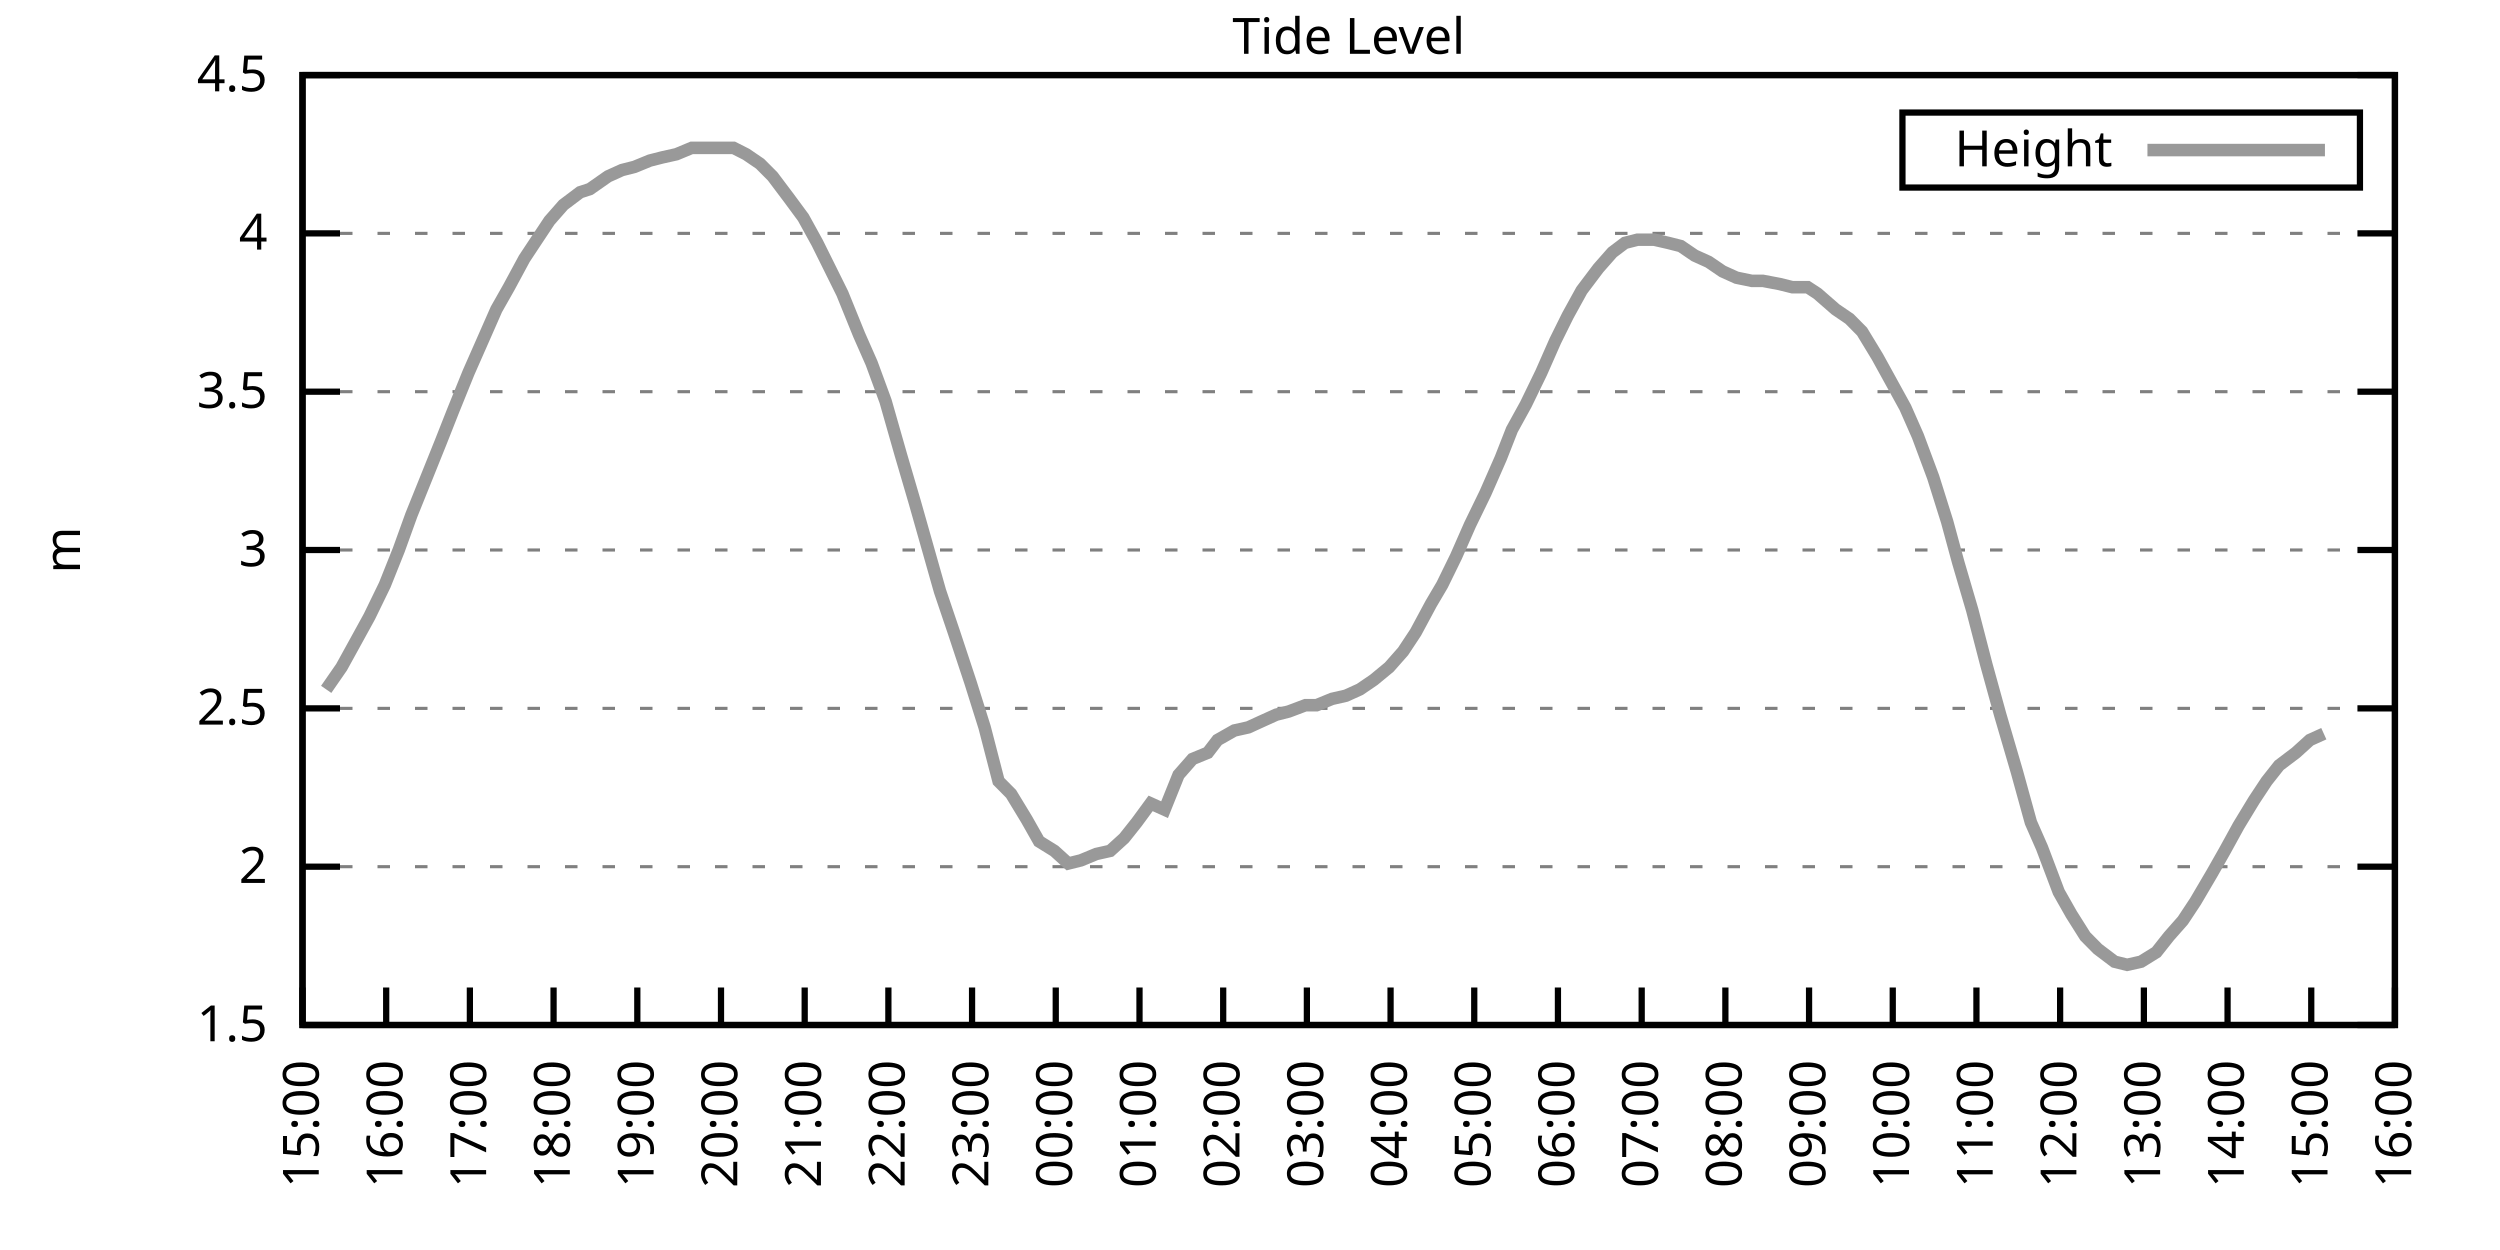
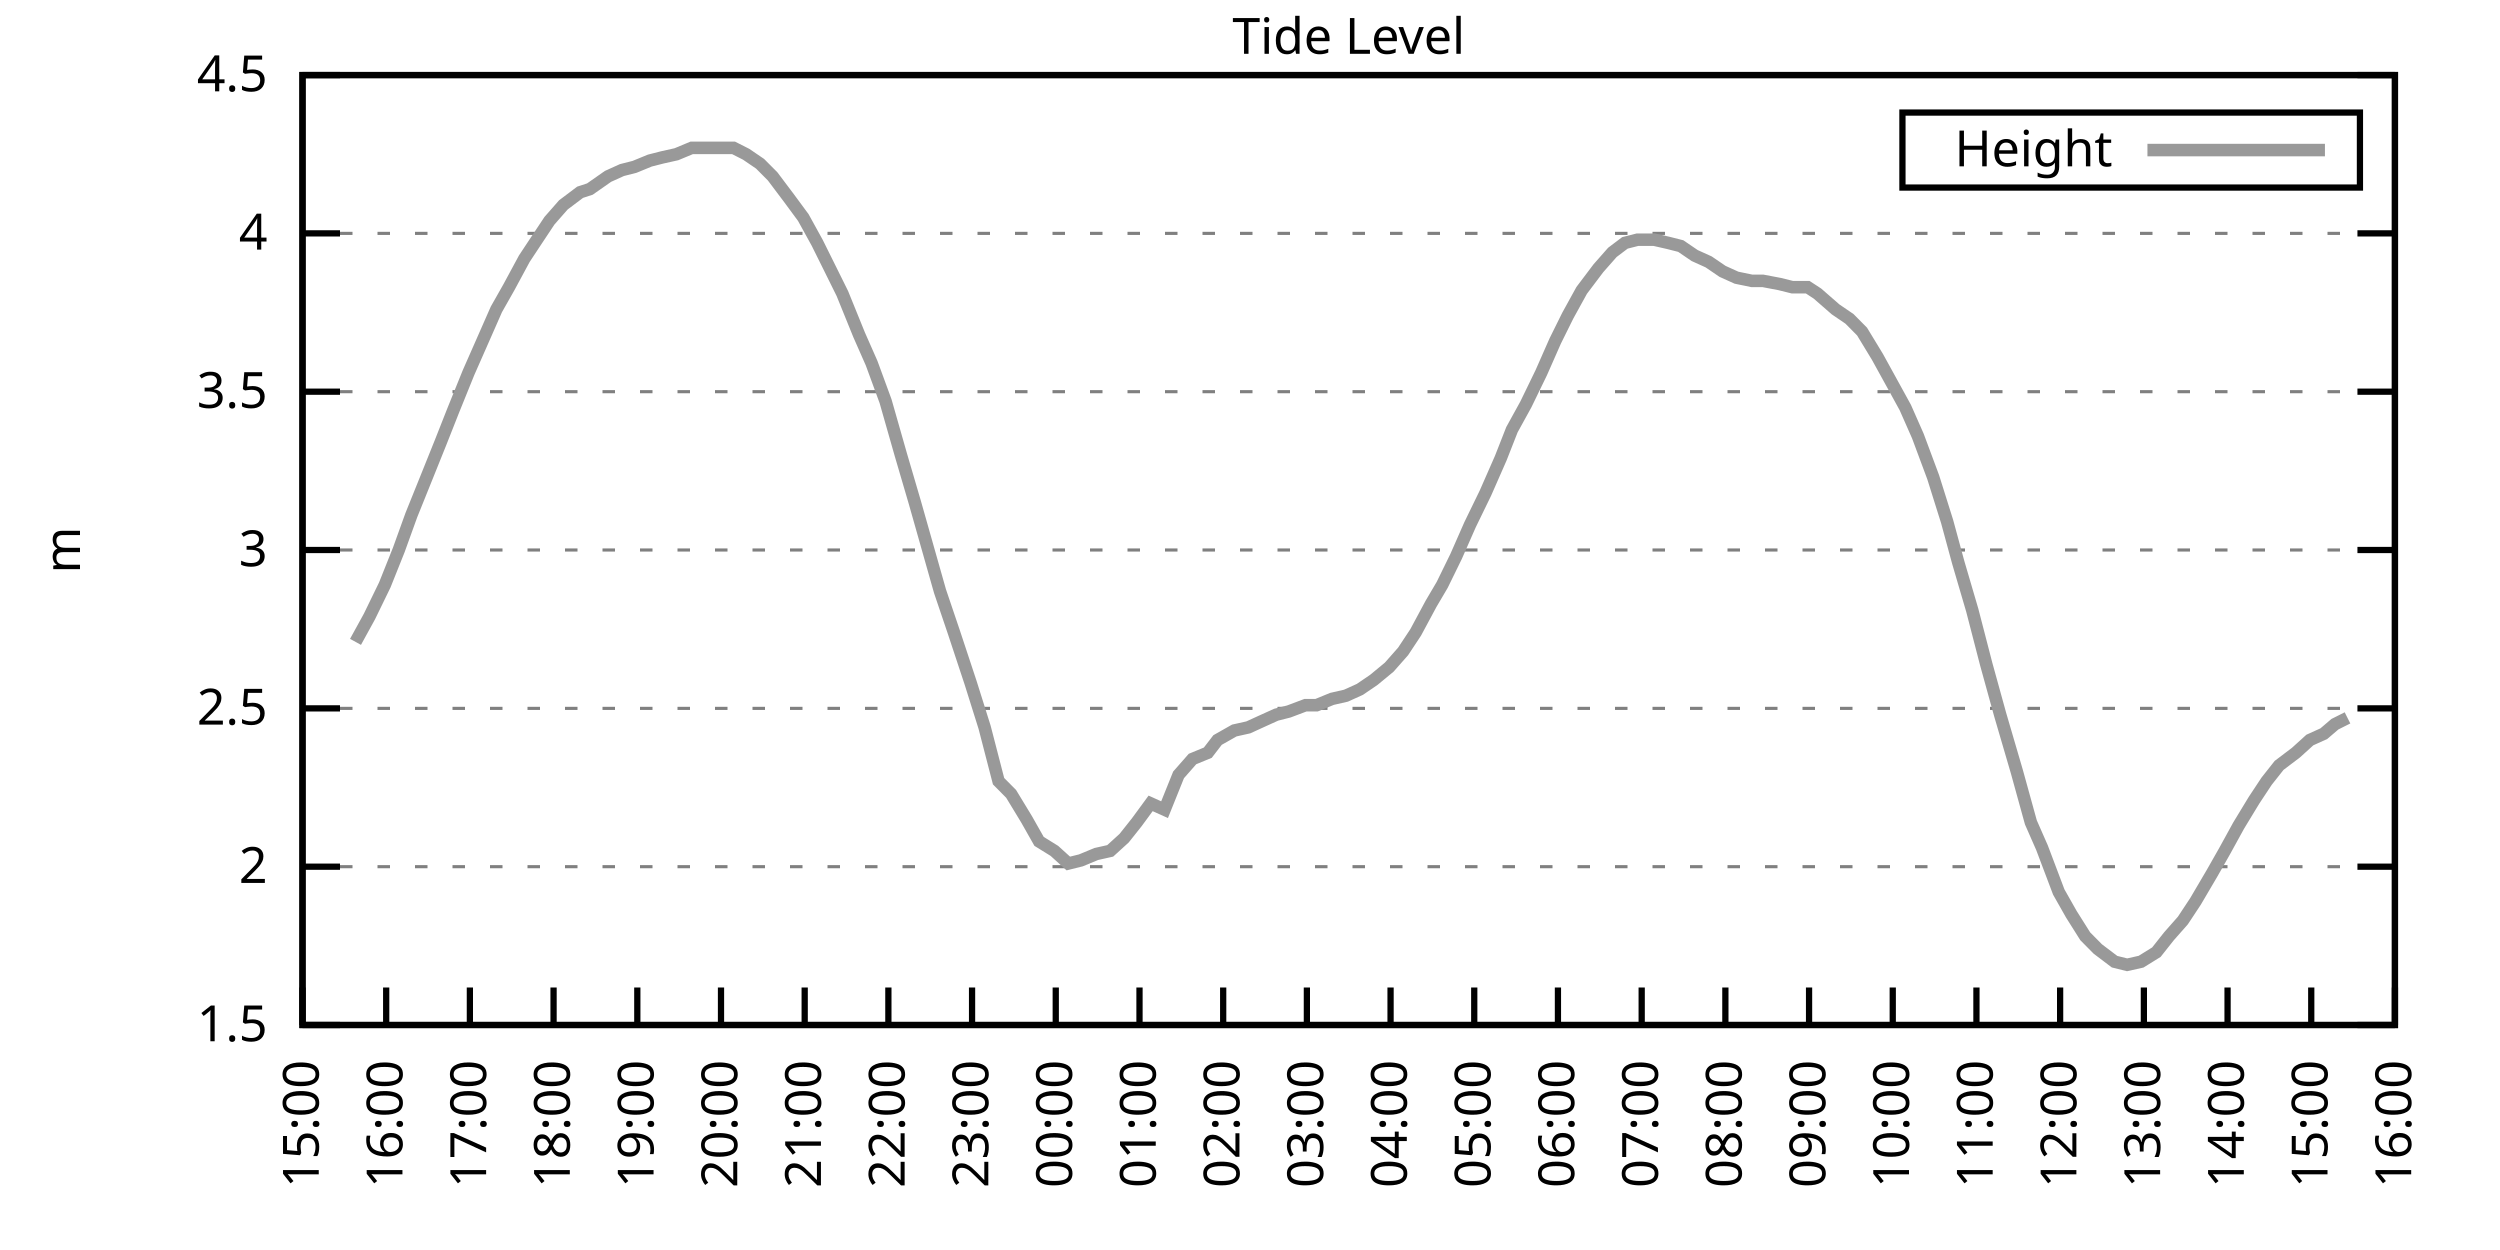
<svg xmlns="http://www.w3.org/2000/svg" xmlns:xlink="http://www.w3.org/1999/xlink" width="400" height="200" viewBox="0 0 400 200">
  <g id="gnuplot_canvas">
    <rect x="0" y="0" width="400" height="200" fill="none" />
    <defs>
      <circle id="gpDot" r="0.5" stroke-width="0.5" stroke="currentColor" />
      <path id="gpPt0" stroke-width="0.333" stroke="currentColor" d="M-1,0 h2 M0,-1 v2" />
      <path id="gpPt1" stroke-width="0.333" stroke="currentColor" d="M-1,-1 L1,1 M1,-1 L-1,1" />
      <path id="gpPt2" stroke-width="0.333" stroke="currentColor" d="M-1,0 L1,0 M0,-1 L0,1 M-1,-1 L1,1 M-1,1 L1,-1" />
      <rect id="gpPt3" stroke-width="0.333" stroke="currentColor" x="-1" y="-1" width="2" height="2" />
      <rect id="gpPt4" stroke-width="0.333" stroke="currentColor" fill="currentColor" x="-1" y="-1" width="2" height="2" />
      <circle id="gpPt5" stroke-width="0.333" stroke="currentColor" cx="0" cy="0" r="1" />
      <use xlink:href="#gpPt5" id="gpPt6" fill="currentColor" stroke="none" />
      <path id="gpPt7" stroke-width="0.333" stroke="currentColor" d="M0,-1.33 L-1.33,0.67 L1.33,0.67 z" />
      <use xlink:href="#gpPt7" id="gpPt8" fill="currentColor" stroke="none" />
      <use xlink:href="#gpPt7" id="gpPt9" stroke="currentColor" transform="rotate(180)" />
      <use xlink:href="#gpPt9" id="gpPt10" fill="currentColor" stroke="none" />
      <use xlink:href="#gpPt3" id="gpPt11" stroke="currentColor" transform="rotate(45)" />
      <use xlink:href="#gpPt11" id="gpPt12" fill="currentColor" stroke="none" />
      <path id="gpPt13" stroke-width="0.333" stroke="currentColor" d="M0,1.330 L1.265,0.411 L0.782,-1.067 L-0.782,-1.076 L-1.265,0.411 z" />
      <use xlink:href="#gpPt13" id="gpPt14" fill="currentColor" stroke="none" />
      <filter id="textbox" filterUnits="objectBoundingBox" x="0" y="0" height="1" width="1">
        <feFlood flood-color="white" flood-opacity="1" result="bgnd" />
        <feComposite in="SourceGraphic" in2="bgnd" operator="atop" />
      </filter>
      <filter id="greybox" filterUnits="objectBoundingBox" x="0" y="0" height="1" width="1">
        <feFlood flood-color="lightgrey" flood-opacity="1" result="grey" />
        <feComposite in="SourceGraphic" in2="grey" operator="atop" />
      </filter>
    </defs>
    <g fill="none" color="white" stroke="currentColor" stroke-width="1.00" stroke-linecap="butt" stroke-linejoin="miter">
</g>
    <g fill="none" color="black" stroke="currentColor" stroke-width="1.00" stroke-linecap="butt" stroke-linejoin="miter">
      <g stroke="none" shape-rendering="crispEdges">
        <polygon fill="rgb(255, 255, 255)" points="48.40,164.00 383.18,164.00 383.18,12.02 48.40,12.02 " />
      </g>
    </g>
    <g fill="none" color="black" stroke="currentColor" stroke-width="1.00" stroke-linecap="butt" stroke-linejoin="miter">
</g>
    <g fill="none" color="black" stroke="black" stroke-width="0.50" stroke-linecap="butt" stroke-linejoin="miter">
</g>
    <g fill="none" color="gray" stroke="currentColor" stroke-width="0.50" stroke-linecap="butt" stroke-linejoin="miter">
      <path stroke="gray" stroke-dasharray="2,4" class="gridline" d="M48.40,164.00 L383.19,164.00  " />
    </g>
    <g fill="none" color="gray" stroke="gray" stroke-width="1.00" stroke-linecap="butt" stroke-linejoin="miter">
</g>
    <g fill="none" color="black" stroke="currentColor" stroke-width="1.00" stroke-linecap="butt" stroke-linejoin="miter">
      <path stroke="black" d="M48.40,164.00 L54.40,164.00 M383.19,164.00 L377.19,164.00  " />
      <g transform="translate(42.80,166.60)" stroke="none" fill="black" font-family="Sans" font-size="8.00" text-anchor="end">
        <text>
          <tspan font-family="Sans"> 1.5</tspan>
        </text>
      </g>
    </g>
    <g fill="none" color="black" stroke="currentColor" stroke-width="1.00" stroke-linecap="butt" stroke-linejoin="miter">
</g>
    <g fill="none" color="black" stroke="black" stroke-width="0.50" stroke-linecap="butt" stroke-linejoin="miter">
</g>
    <g fill="none" color="gray" stroke="currentColor" stroke-width="0.50" stroke-linecap="butt" stroke-linejoin="miter">
      <path stroke="gray" stroke-dasharray="2,4" class="gridline" d="M48.40,138.67 L383.19,138.67  " />
    </g>
    <g fill="none" color="gray" stroke="gray" stroke-width="1.00" stroke-linecap="butt" stroke-linejoin="miter">
</g>
    <g fill="none" color="black" stroke="currentColor" stroke-width="1.00" stroke-linecap="butt" stroke-linejoin="miter">
      <path stroke="black" d="M48.40,138.67 L54.40,138.67 M383.19,138.67 L377.19,138.67  " />
      <g transform="translate(42.80,141.27)" stroke="none" fill="black" font-family="Sans" font-size="8.00" text-anchor="end">
        <text>
          <tspan font-family="Sans"> 2</tspan>
        </text>
      </g>
    </g>
    <g fill="none" color="black" stroke="currentColor" stroke-width="1.00" stroke-linecap="butt" stroke-linejoin="miter">
</g>
    <g fill="none" color="black" stroke="black" stroke-width="0.50" stroke-linecap="butt" stroke-linejoin="miter">
</g>
    <g fill="none" color="gray" stroke="currentColor" stroke-width="0.50" stroke-linecap="butt" stroke-linejoin="miter">
      <path stroke="gray" stroke-dasharray="2,4" class="gridline" d="M48.40,113.34 L383.19,113.34  " />
    </g>
    <g fill="none" color="gray" stroke="gray" stroke-width="1.00" stroke-linecap="butt" stroke-linejoin="miter">
</g>
    <g fill="none" color="black" stroke="currentColor" stroke-width="1.00" stroke-linecap="butt" stroke-linejoin="miter">
      <path stroke="black" d="M48.40,113.34 L54.40,113.34 M383.19,113.34 L377.19,113.34  " />
      <g transform="translate(42.80,115.94)" stroke="none" fill="black" font-family="Sans" font-size="8.00" text-anchor="end">
        <text>
          <tspan font-family="Sans"> 2.5</tspan>
        </text>
      </g>
    </g>
    <g fill="none" color="black" stroke="currentColor" stroke-width="1.00" stroke-linecap="butt" stroke-linejoin="miter">
</g>
    <g fill="none" color="black" stroke="black" stroke-width="0.50" stroke-linecap="butt" stroke-linejoin="miter">
</g>
    <g fill="none" color="gray" stroke="currentColor" stroke-width="0.50" stroke-linecap="butt" stroke-linejoin="miter">
      <path stroke="gray" stroke-dasharray="2,4" class="gridline" d="M48.40,88.00 L383.19,88.00  " />
    </g>
    <g fill="none" color="gray" stroke="gray" stroke-width="1.00" stroke-linecap="butt" stroke-linejoin="miter">
</g>
    <g fill="none" color="black" stroke="currentColor" stroke-width="1.00" stroke-linecap="butt" stroke-linejoin="miter">
      <path stroke="black" d="M48.40,88.00 L54.40,88.00 M383.19,88.00 L377.19,88.00  " />
      <g transform="translate(42.80,90.60)" stroke="none" fill="black" font-family="Sans" font-size="8.00" text-anchor="end">
        <text>
          <tspan font-family="Sans"> 3</tspan>
        </text>
      </g>
    </g>
    <g fill="none" color="black" stroke="currentColor" stroke-width="1.00" stroke-linecap="butt" stroke-linejoin="miter">
</g>
    <g fill="none" color="black" stroke="black" stroke-width="0.50" stroke-linecap="butt" stroke-linejoin="miter">
</g>
    <g fill="none" color="gray" stroke="currentColor" stroke-width="0.50" stroke-linecap="butt" stroke-linejoin="miter">
      <path stroke="gray" stroke-dasharray="2,4" class="gridline" d="M48.40,62.67 L383.19,62.67  " />
    </g>
    <g fill="none" color="gray" stroke="gray" stroke-width="1.00" stroke-linecap="butt" stroke-linejoin="miter">
</g>
    <g fill="none" color="black" stroke="currentColor" stroke-width="1.00" stroke-linecap="butt" stroke-linejoin="miter">
      <path stroke="black" d="M48.40,62.67 L54.40,62.67 M383.19,62.67 L377.19,62.67  " />
      <g transform="translate(42.80,65.27)" stroke="none" fill="black" font-family="Sans" font-size="8.00" text-anchor="end">
        <text>
          <tspan font-family="Sans"> 3.5</tspan>
        </text>
      </g>
    </g>
    <g fill="none" color="black" stroke="currentColor" stroke-width="1.00" stroke-linecap="butt" stroke-linejoin="miter">
</g>
    <g fill="none" color="black" stroke="black" stroke-width="0.50" stroke-linecap="butt" stroke-linejoin="miter">
</g>
    <g fill="none" color="gray" stroke="currentColor" stroke-width="0.50" stroke-linecap="butt" stroke-linejoin="miter">
      <path stroke="gray" stroke-dasharray="2,4" class="gridline" d="M48.40,37.34 L383.19,37.34  " />
    </g>
    <g fill="none" color="gray" stroke="gray" stroke-width="1.00" stroke-linecap="butt" stroke-linejoin="miter">
</g>
    <g fill="none" color="black" stroke="currentColor" stroke-width="1.00" stroke-linecap="butt" stroke-linejoin="miter">
      <path stroke="black" d="M48.40,37.34 L54.40,37.34 M383.19,37.34 L377.19,37.34  " />
      <g transform="translate(42.80,39.94)" stroke="none" fill="black" font-family="Sans" font-size="8.00" text-anchor="end">
        <text>
          <tspan font-family="Sans"> 4</tspan>
        </text>
      </g>
    </g>
    <g fill="none" color="black" stroke="currentColor" stroke-width="1.00" stroke-linecap="butt" stroke-linejoin="miter">
</g>
    <g fill="none" color="black" stroke="black" stroke-width="0.50" stroke-linecap="butt" stroke-linejoin="miter">
</g>
    <g fill="none" color="gray" stroke="currentColor" stroke-width="0.50" stroke-linecap="butt" stroke-linejoin="miter">
      <path stroke="gray" stroke-dasharray="2,4" class="gridline" d="M48.40,12.01 L383.19,12.01  " />
    </g>
    <g fill="none" color="gray" stroke="gray" stroke-width="1.00" stroke-linecap="butt" stroke-linejoin="miter">
</g>
    <g fill="none" color="black" stroke="currentColor" stroke-width="1.00" stroke-linecap="butt" stroke-linejoin="miter">
      <path stroke="black" d="M48.40,12.01 L54.40,12.01 M383.19,12.01 L377.19,12.01  " />
      <g transform="translate(42.80,14.61)" stroke="none" fill="black" font-family="Sans" font-size="8.00" text-anchor="end">
        <text>
          <tspan font-family="Sans"> 4.5</tspan>
        </text>
      </g>
    </g>
    <g fill="none" color="black" stroke="currentColor" stroke-width="1.00" stroke-linecap="butt" stroke-linejoin="miter">
      <path stroke="black" d="M48.40,164.00 L48.40,158.00  " />
      <g transform="translate(51.00,169.60) rotate(270.00)" stroke="none" fill="black" font-family="Sans" font-size="8.00" text-anchor="end">
        <text>
          <tspan font-family="Sans">15:00</tspan>
        </text>
      </g>
    </g>
    <g fill="none" color="black" stroke="currentColor" stroke-width="1.00" stroke-linecap="butt" stroke-linejoin="miter">
      <path stroke="black" d="M61.79,164.00 L61.79,158.00  " />
      <g transform="translate(64.39,169.60) rotate(270.00)" stroke="none" fill="black" font-family="Sans" font-size="8.00" text-anchor="end">
        <text>
          <tspan font-family="Sans">16:00</tspan>
        </text>
      </g>
    </g>
    <g fill="none" color="black" stroke="currentColor" stroke-width="1.00" stroke-linecap="butt" stroke-linejoin="miter">
      <path stroke="black" d="M75.18,164.00 L75.18,158.00  " />
      <g transform="translate(77.78,169.60) rotate(270.00)" stroke="none" fill="black" font-family="Sans" font-size="8.00" text-anchor="end">
        <text>
          <tspan font-family="Sans">17:00</tspan>
        </text>
      </g>
    </g>
    <g fill="none" color="black" stroke="currentColor" stroke-width="1.00" stroke-linecap="butt" stroke-linejoin="miter">
      <path stroke="black" d="M88.57,164.00 L88.57,158.00  " />
      <g transform="translate(91.17,169.60) rotate(270.00)" stroke="none" fill="black" font-family="Sans" font-size="8.00" text-anchor="end">
        <text>
          <tspan font-family="Sans">18:00</tspan>
        </text>
      </g>
    </g>
    <g fill="none" color="black" stroke="currentColor" stroke-width="1.00" stroke-linecap="butt" stroke-linejoin="miter">
      <path stroke="black" d="M101.97,164.00 L101.97,158.00  " />
      <g transform="translate(104.57,169.60) rotate(270.00)" stroke="none" fill="black" font-family="Sans" font-size="8.00" text-anchor="end">
        <text>
          <tspan font-family="Sans">19:00</tspan>
        </text>
      </g>
    </g>
    <g fill="none" color="black" stroke="currentColor" stroke-width="1.00" stroke-linecap="butt" stroke-linejoin="miter">
      <path stroke="black" d="M115.36,164.00 L115.36,158.00  " />
      <g transform="translate(117.96,169.60) rotate(270.00)" stroke="none" fill="black" font-family="Sans" font-size="8.00" text-anchor="end">
        <text>
          <tspan font-family="Sans">20:00</tspan>
        </text>
      </g>
    </g>
    <g fill="none" color="black" stroke="currentColor" stroke-width="1.00" stroke-linecap="butt" stroke-linejoin="miter">
      <path stroke="black" d="M128.75,164.00 L128.75,158.00  " />
      <g transform="translate(131.35,169.60) rotate(270.00)" stroke="none" fill="black" font-family="Sans" font-size="8.00" text-anchor="end">
        <text>
          <tspan font-family="Sans">21:00</tspan>
        </text>
      </g>
    </g>
    <g fill="none" color="black" stroke="currentColor" stroke-width="1.00" stroke-linecap="butt" stroke-linejoin="miter">
      <path stroke="black" d="M142.14,164.00 L142.14,158.00  " />
      <g transform="translate(144.74,169.60) rotate(270.00)" stroke="none" fill="black" font-family="Sans" font-size="8.00" text-anchor="end">
        <text>
          <tspan font-family="Sans">22:00</tspan>
        </text>
      </g>
    </g>
    <g fill="none" color="black" stroke="currentColor" stroke-width="1.00" stroke-linecap="butt" stroke-linejoin="miter">
      <path stroke="black" d="M155.53,164.00 L155.53,158.00  " />
      <g transform="translate(158.13,169.60) rotate(270.00)" stroke="none" fill="black" font-family="Sans" font-size="8.00" text-anchor="end">
        <text>
          <tspan font-family="Sans">23:00</tspan>
        </text>
      </g>
    </g>
    <g fill="none" color="black" stroke="currentColor" stroke-width="1.00" stroke-linecap="butt" stroke-linejoin="miter">
      <path stroke="black" d="M168.92,164.00 L168.92,158.00  " />
      <g transform="translate(171.52,169.60) rotate(270.00)" stroke="none" fill="black" font-family="Sans" font-size="8.00" text-anchor="end">
        <text>
          <tspan font-family="Sans">00:00</tspan>
        </text>
      </g>
    </g>
    <g fill="none" color="black" stroke="currentColor" stroke-width="1.00" stroke-linecap="butt" stroke-linejoin="miter">
      <path stroke="black" d="M182.32,164.00 L182.32,158.00  " />
      <g transform="translate(184.92,169.60) rotate(270.00)" stroke="none" fill="black" font-family="Sans" font-size="8.00" text-anchor="end">
        <text>
          <tspan font-family="Sans">01:00</tspan>
        </text>
      </g>
    </g>
    <g fill="none" color="black" stroke="currentColor" stroke-width="1.00" stroke-linecap="butt" stroke-linejoin="miter">
      <path stroke="black" d="M195.71,164.00 L195.71,158.00  " />
      <g transform="translate(198.31,169.60) rotate(270.00)" stroke="none" fill="black" font-family="Sans" font-size="8.00" text-anchor="end">
        <text>
          <tspan font-family="Sans">02:00</tspan>
        </text>
      </g>
    </g>
    <g fill="none" color="black" stroke="currentColor" stroke-width="1.00" stroke-linecap="butt" stroke-linejoin="miter">
      <path stroke="black" d="M209.10,164.00 L209.10,158.00  " />
      <g transform="translate(211.70,169.60) rotate(270.00)" stroke="none" fill="black" font-family="Sans" font-size="8.00" text-anchor="end">
        <text>
          <tspan font-family="Sans">03:00</tspan>
        </text>
      </g>
    </g>
    <g fill="none" color="black" stroke="currentColor" stroke-width="1.00" stroke-linecap="butt" stroke-linejoin="miter">
      <path stroke="black" d="M222.49,164.00 L222.49,158.00  " />
      <g transform="translate(225.09,169.60) rotate(270.00)" stroke="none" fill="black" font-family="Sans" font-size="8.00" text-anchor="end">
        <text>
          <tspan font-family="Sans">04:00</tspan>
        </text>
      </g>
    </g>
    <g fill="none" color="black" stroke="currentColor" stroke-width="1.00" stroke-linecap="butt" stroke-linejoin="miter">
      <path stroke="black" d="M235.88,164.00 L235.88,158.00  " />
      <g transform="translate(238.48,169.60) rotate(270.00)" stroke="none" fill="black" font-family="Sans" font-size="8.00" text-anchor="end">
        <text>
          <tspan font-family="Sans">05:00</tspan>
        </text>
      </g>
    </g>
    <g fill="none" color="black" stroke="currentColor" stroke-width="1.00" stroke-linecap="butt" stroke-linejoin="miter">
      <path stroke="black" d="M249.27,164.00 L249.27,158.00  " />
      <g transform="translate(251.87,169.60) rotate(270.00)" stroke="none" fill="black" font-family="Sans" font-size="8.00" text-anchor="end">
        <text>
          <tspan font-family="Sans">06:00</tspan>
        </text>
      </g>
    </g>
    <g fill="none" color="black" stroke="currentColor" stroke-width="1.00" stroke-linecap="butt" stroke-linejoin="miter">
      <path stroke="black" d="M262.67,164.00 L262.67,158.00  " />
      <g transform="translate(265.27,169.60) rotate(270.00)" stroke="none" fill="black" font-family="Sans" font-size="8.00" text-anchor="end">
        <text>
          <tspan font-family="Sans">07:00</tspan>
        </text>
      </g>
    </g>
    <g fill="none" color="black" stroke="currentColor" stroke-width="1.00" stroke-linecap="butt" stroke-linejoin="miter">
      <path stroke="black" d="M276.06,164.00 L276.06,158.00  " />
      <g transform="translate(278.66,169.60) rotate(270.00)" stroke="none" fill="black" font-family="Sans" font-size="8.00" text-anchor="end">
        <text>
          <tspan font-family="Sans">08:00</tspan>
        </text>
      </g>
    </g>
    <g fill="none" color="black" stroke="currentColor" stroke-width="1.00" stroke-linecap="butt" stroke-linejoin="miter">
      <path stroke="black" d="M289.45,164.00 L289.45,158.00  " />
      <g transform="translate(292.05,169.60) rotate(270.00)" stroke="none" fill="black" font-family="Sans" font-size="8.00" text-anchor="end">
        <text>
          <tspan font-family="Sans">09:00</tspan>
        </text>
      </g>
    </g>
    <g fill="none" color="black" stroke="currentColor" stroke-width="1.00" stroke-linecap="butt" stroke-linejoin="miter">
      <path stroke="black" d="M302.84,164.00 L302.84,158.00  " />
      <g transform="translate(305.44,169.60) rotate(270.00)" stroke="none" fill="black" font-family="Sans" font-size="8.00" text-anchor="end">
        <text>
          <tspan font-family="Sans">10:00</tspan>
        </text>
      </g>
    </g>
    <g fill="none" color="black" stroke="currentColor" stroke-width="1.00" stroke-linecap="butt" stroke-linejoin="miter">
      <path stroke="black" d="M316.23,164.00 L316.23,158.00  " />
      <g transform="translate(318.83,169.60) rotate(270.00)" stroke="none" fill="black" font-family="Sans" font-size="8.00" text-anchor="end">
        <text>
          <tspan font-family="Sans">11:00</tspan>
        </text>
      </g>
    </g>
    <g fill="none" color="black" stroke="currentColor" stroke-width="1.00" stroke-linecap="butt" stroke-linejoin="miter">
      <path stroke="black" d="M329.62,164.00 L329.62,158.00  " />
      <g transform="translate(332.22,169.60) rotate(270.00)" stroke="none" fill="black" font-family="Sans" font-size="8.00" text-anchor="end">
        <text>
          <tspan font-family="Sans">12:00</tspan>
        </text>
      </g>
    </g>
    <g fill="none" color="black" stroke="currentColor" stroke-width="1.00" stroke-linecap="butt" stroke-linejoin="miter">
      <path stroke="black" d="M343.02,164.00 L343.02,158.00  " />
      <g transform="translate(345.62,169.60) rotate(270.00)" stroke="none" fill="black" font-family="Sans" font-size="8.00" text-anchor="end">
        <text>
          <tspan font-family="Sans">13:00</tspan>
        </text>
      </g>
    </g>
    <g fill="none" color="black" stroke="currentColor" stroke-width="1.00" stroke-linecap="butt" stroke-linejoin="miter">
      <path stroke="black" d="M356.41,164.00 L356.41,158.00  " />
      <g transform="translate(359.01,169.60) rotate(270.00)" stroke="none" fill="black" font-family="Sans" font-size="8.00" text-anchor="end">
        <text>
          <tspan font-family="Sans">14:00</tspan>
        </text>
      </g>
    </g>
    <g fill="none" color="black" stroke="currentColor" stroke-width="1.00" stroke-linecap="butt" stroke-linejoin="miter">
      <path stroke="black" d="M369.80,164.00 L369.80,158.00  " />
      <g transform="translate(372.40,169.60) rotate(270.00)" stroke="none" fill="black" font-family="Sans" font-size="8.00" text-anchor="end">
        <text>
          <tspan font-family="Sans">15:00</tspan>
        </text>
      </g>
    </g>
    <g fill="none" color="black" stroke="currentColor" stroke-width="1.00" stroke-linecap="butt" stroke-linejoin="miter">
      <path stroke="black" d="M383.19,164.00 L383.19,158.00  " />
      <g transform="translate(385.79,169.60) rotate(270.00)" stroke="none" fill="black" font-family="Sans" font-size="8.00" text-anchor="end">
        <text>
          <tspan font-family="Sans">16:00</tspan>
        </text>
      </g>
    </g>
    <g fill="none" color="black" stroke="currentColor" stroke-width="1.00" stroke-linecap="butt" stroke-linejoin="miter">
</g>
    <g fill="none" color="black" stroke="currentColor" stroke-width="1.00" stroke-linecap="butt" stroke-linejoin="miter">
      <path stroke="black" d="M48.40,12.01 L48.40,164.00 L383.19,164.00 L383.19,12.01 L48.40,12.01 Z  " />
    </g>
    <g fill="none" color="black" stroke="currentColor" stroke-width="1.00" stroke-linecap="butt" stroke-linejoin="miter">
</g>
    <g fill="none" color="black" stroke="currentColor" stroke-width="1.00" stroke-linecap="butt" stroke-linejoin="miter">
      <path stroke="black" d="M304.39,30.01 L304.39,18.01 L377.59,18.01 L377.59,30.01 L304.39,30.01 Z  " />
    </g>
    <g id="Tide_level_plot_1">
      <g fill="none" color="white" stroke="black" stroke-width="2.00" stroke-linecap="butt" stroke-linejoin="miter">
</g>
      <g fill="none" color="black" stroke="currentColor" stroke-width="2.00" stroke-linecap="butt" stroke-linejoin="miter">
        <g transform="translate(337.99,26.61)" stroke="none" fill="black" font-family="Sans" font-size="8.00" text-anchor="end">
          <text>
            <tspan font-family="Sans">Height</tspan>
          </text>
        </g>
      </g>
      <g fill="none" color="black" stroke="currentColor" stroke-width="2.00" stroke-linecap="butt" stroke-linejoin="miter">
-         <path stroke="rgb(153, 153, 153)" d="M343.59,24.01 L371.99,24.01 M52.19,110.30 L54.65,106.75 L56.88,102.70 L59.11,98.64 L61.57,93.58 L63.80,88.00   L65.81,82.43 L68.26,76.35 L70.50,70.78 L72.50,65.71 L74.96,59.63 L77.19,54.57 L79.42,49.50 L81.43,45.95   L83.89,41.39 L85.90,38.35 L87.91,35.32 L90.14,32.78 L92.82,30.76 L94.38,30.25 L97.28,28.22 L99.51,27.21   L101.52,26.70 L103.98,25.69 L105.98,25.18 L108.22,24.68 L110.67,23.66 L112.23,23.66 L114.91,23.66 L117.37,23.66   L119.38,24.68 L121.61,26.20 L123.62,28.22 L126.29,31.77 L128.53,34.81 L130.76,38.86 L132.77,42.91 L134.78,46.97   L137.45,53.55 L139.46,58.11 L141.69,64.19 L144.15,72.81 L146.38,80.41 L148.39,87.50 L150.40,94.59 L152.63,101.18   L155.31,109.28 L157.54,116.38 L159.77,124.99 L161.78,127.02 L164.24,131.07 L166.25,134.62 L168.70,136.14 L170.93,138.16   L172.94,137.66 L175.40,136.64 L177.63,136.14 L179.86,134.11 L181.87,131.58 L184.10,128.54 L186.33,129.55 L188.57,123.98   L190.80,121.44 L193.25,120.43 L194.81,118.40 L197.49,116.88 L199.73,116.38 L201.96,115.36 L204.19,114.35 L206.20,113.84   L208.88,112.83 L210.66,112.83 L213.12,111.82 L215.35,111.31 L217.58,110.30 L219.81,108.78 L222.27,106.75 L224.50,104.22   L226.51,101.18 L228.96,96.62 L230.75,93.58 L232.98,89.02 L235.21,83.95 L237.67,78.89 L240.12,73.31 L241.91,68.75   L244.14,64.70 L246.60,59.63 L248.83,54.57 L250.84,50.51 L253.07,46.46 L255.75,42.91 L257.98,40.38 L259.99,38.86   L262.00,38.35 L264.67,38.35 L266.91,38.86 L268.92,39.37 L271.15,40.89 L273.38,41.90 L275.61,43.42 L277.84,44.43   L280.30,44.94 L282.08,44.94 L284.76,45.45 L286.77,45.95 L289.23,45.95 L290.79,46.97 L293.69,49.50 L295.92,51.02   L297.93,53.05 L300.39,57.10 L302.62,61.15 L304.85,65.21 L306.86,69.77 L309.31,76.35 L311.54,83.45 L313.33,90.03   L315.56,97.63 L317.79,106.24 L320.03,114.35 L322.70,123.47 L324.94,131.58 L326.72,135.63 L329.40,142.72 L331.41,146.27   L333.64,149.81 L335.65,151.84 L338.33,153.87 L340.34,154.37 L342.57,153.87 L345.02,152.35 L347.03,149.81 L349.26,147.28   L351.27,144.24 L353.95,139.68 L355.96,136.14 L358.19,132.08 L360.65,128.03 L362.66,124.99 L364.66,122.46 L367.34,120.43   L369.58,118.40 L371.81,117.39  " />
+         <path stroke="rgb(153, 153, 153)" d="M343.59,24.01 L371.99,24.01 M56.88,102.70 L59.11,98.64 L61.57,93.58 L63.80,88.00 L65.81,82.43 L68.26,76.35   L70.50,70.78 L72.50,65.71 L74.96,59.63 L77.19,54.57 L79.42,49.50 L81.43,45.95 L83.89,41.39 L85.90,38.35   L87.91,35.32 L90.14,32.78 L92.82,30.76 L94.38,30.25 L97.28,28.22 L99.51,27.21 L101.52,26.70 L103.98,25.69   L105.98,25.18 L108.22,24.68 L110.67,23.66 L112.23,23.66 L114.91,23.66 L117.37,23.66 L119.38,24.68 L121.61,26.20   L123.62,28.22 L126.29,31.77 L128.53,34.81 L130.76,38.86 L132.77,42.91 L134.78,46.97 L137.45,53.55 L139.46,58.11   L141.69,64.19 L144.15,72.81 L146.38,80.41 L148.39,87.50 L150.40,94.59 L152.63,101.18 L155.31,109.28 L157.54,116.38   L159.77,124.99 L161.78,127.02 L164.24,131.07 L166.25,134.62 L168.70,136.14 L170.93,138.16 L172.94,137.66 L175.40,136.64   L177.63,136.14 L179.86,134.11 L181.87,131.58 L184.10,128.54 L186.33,129.55 L188.57,123.98 L190.80,121.44 L193.25,120.43   L194.81,118.40 L197.49,116.88 L199.73,116.38 L201.96,115.36 L204.19,114.35 L206.20,113.84 L208.88,112.83 L210.66,112.83   L213.12,111.82 L215.35,111.31 L217.58,110.30 L219.81,108.78 L222.27,106.75 L224.50,104.22 L226.51,101.18 L228.96,96.62   L230.75,93.58 L232.98,89.02 L235.21,83.95 L237.67,78.89 L240.12,73.31 L241.91,68.75 L244.14,64.70 L246.60,59.63   L248.83,54.57 L250.84,50.51 L253.07,46.46 L255.75,42.91 L257.98,40.38 L259.99,38.86 L262.00,38.35 L264.67,38.35   L266.91,38.86 L268.92,39.37 L271.15,40.89 L273.38,41.90 L275.61,43.42 L277.84,44.43 L280.30,44.94 L282.08,44.94   L284.76,45.45 L286.77,45.95 L289.23,45.95 L290.79,46.97 L293.69,49.50 L295.92,51.02 L297.93,53.05 L300.39,57.10   L302.62,61.15 L304.85,65.21 L306.86,69.77 L309.31,76.35 L311.54,83.45 L313.33,90.03 L315.56,97.63 L317.79,106.24   L320.03,114.35 L322.70,123.47 L324.94,131.58 L326.72,135.63 L329.40,142.72 L331.41,146.27 L333.64,149.81 L335.65,151.84   L338.33,153.87 L340.34,154.37 L342.57,153.87 L345.02,152.35 L347.03,149.81 L349.26,147.28 L351.27,144.24 L353.95,139.68   L355.96,136.14 L358.19,132.08 L360.65,128.03 L362.66,124.99 L364.66,122.46 L367.34,120.43 L369.58,118.40 L371.81,117.39   L373.59,115.87 L375.60,114.86  " />
      </g>
    </g>
    <g fill="none" color="black" stroke="currentColor" stroke-width="2.00" stroke-linecap="butt" stroke-linejoin="miter">
</g>
    <g fill="none" color="black" stroke="black" stroke-width="1.00" stroke-linecap="butt" stroke-linejoin="miter">
</g>
    <g fill="none" color="black" stroke="currentColor" stroke-width="1.00" stroke-linecap="butt" stroke-linejoin="miter">
      <path stroke="black" d="M48.40,12.01 L48.40,164.00 L383.19,164.00 L383.19,12.01 L48.40,12.01 Z  " />
      <g transform="translate(12.80,88.01) rotate(270.00)" stroke="none" fill="black" font-family="Sans" font-size="8.00" text-anchor="middle">
        <text>
          <tspan font-family="Sans">m</tspan>
        </text>
      </g>
    </g>
    <g fill="none" color="black" stroke="currentColor" stroke-width="1.00" stroke-linecap="butt" stroke-linejoin="miter">
</g>
    <g fill="none" color="black" stroke="currentColor" stroke-width="1.00" stroke-linecap="butt" stroke-linejoin="miter">
      <g transform="translate(215.79,8.61)" stroke="none" fill="black" font-family="Sans" font-size="8.00" text-anchor="middle">
        <text>
          <tspan font-family="Sans">Tide Level</tspan>
        </text>
      </g>
    </g>
    <g fill="none" color="black" stroke="currentColor" stroke-width="1.00" stroke-linecap="butt" stroke-linejoin="miter">
</g>
  </g>
</svg>
